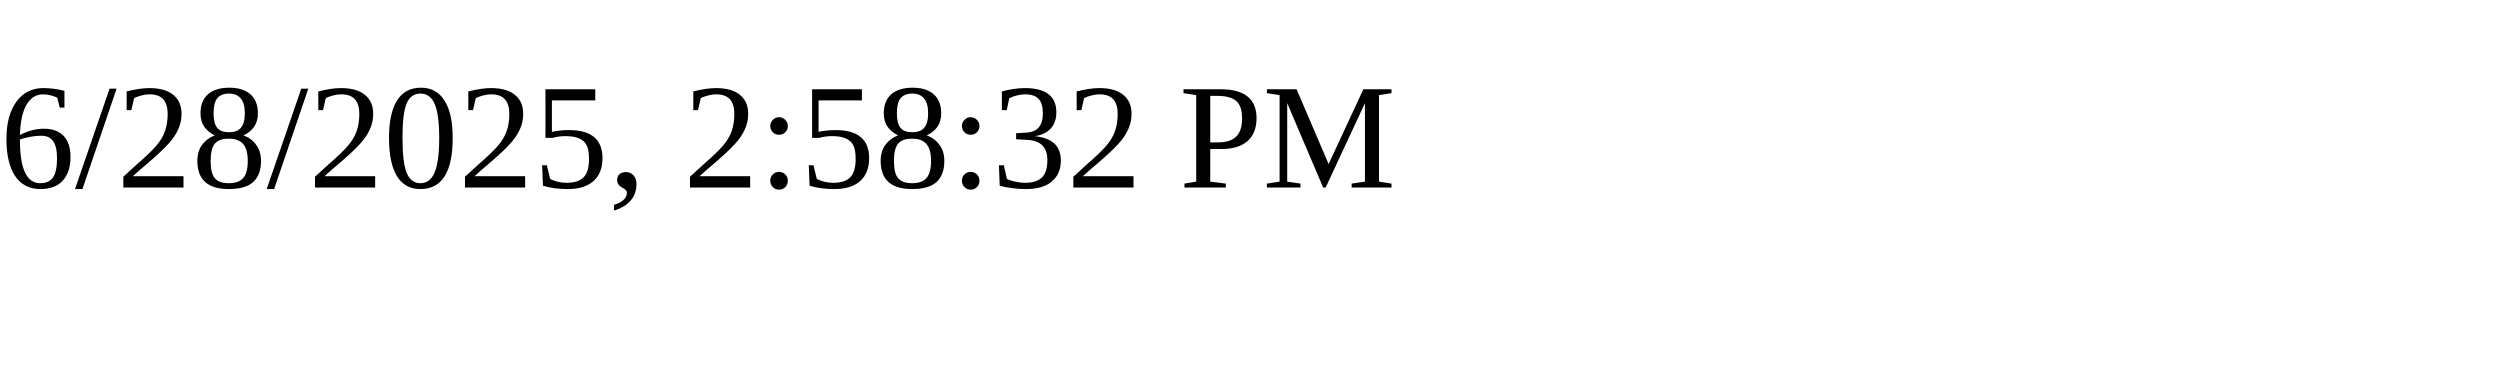
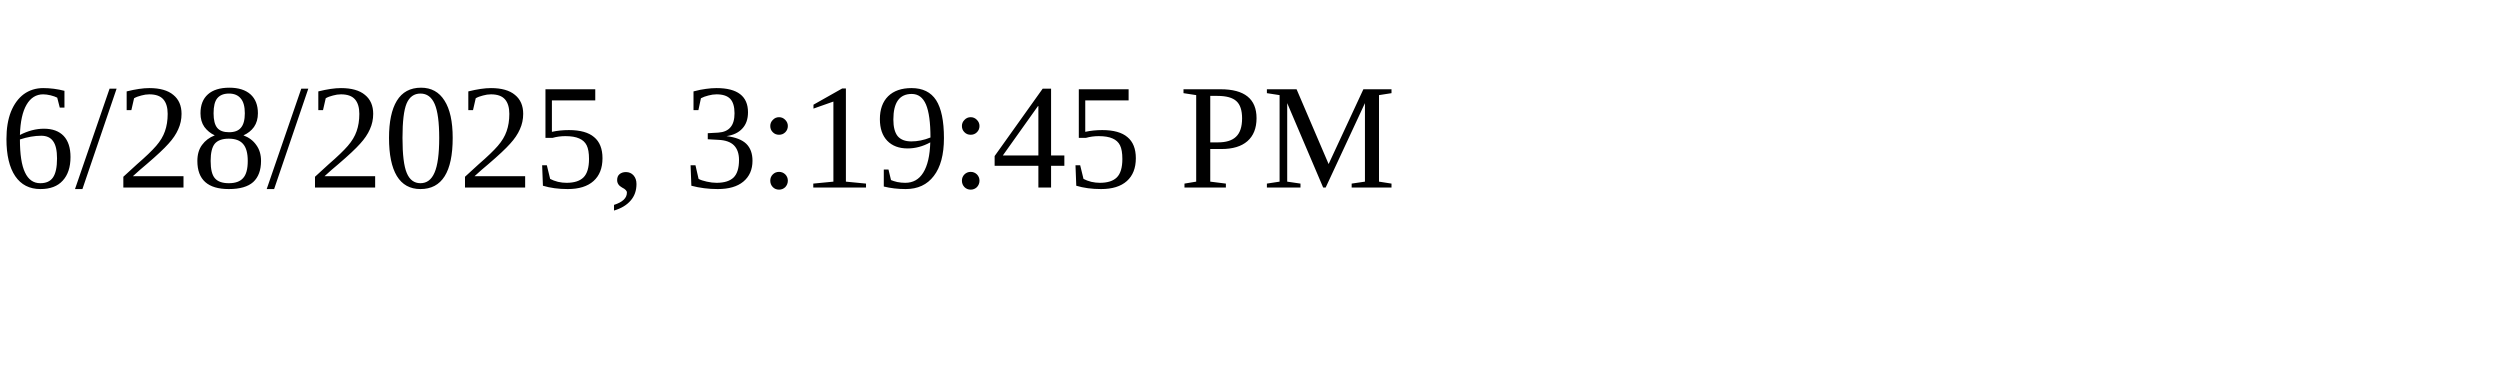
<svg xmlns="http://www.w3.org/2000/svg" height="30" width="200">
-   <text x="0" y="15">6/28/2025, 2:58:32 PM</text>
+   <text x="0" y="15">6/28/2025, 3:19:45 PM</text>
</svg>
